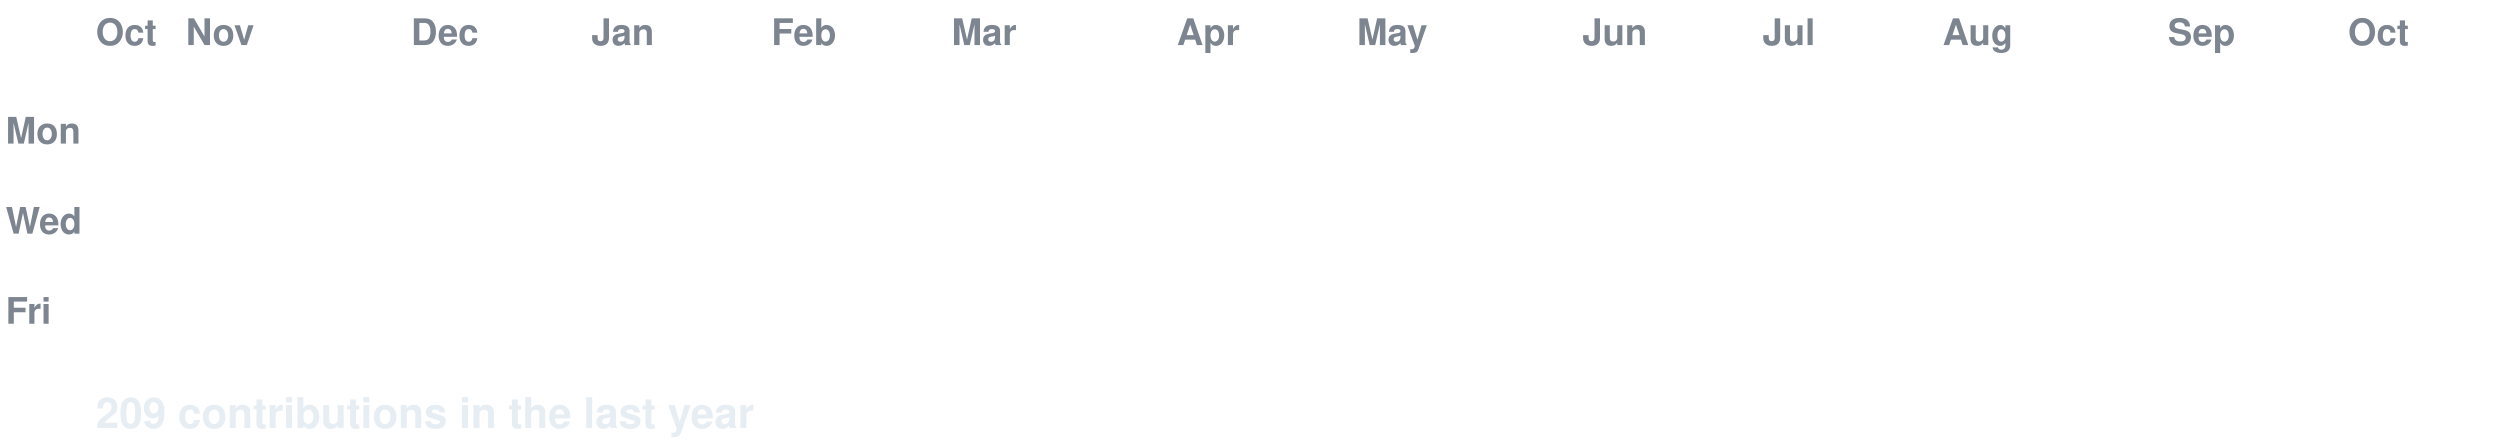
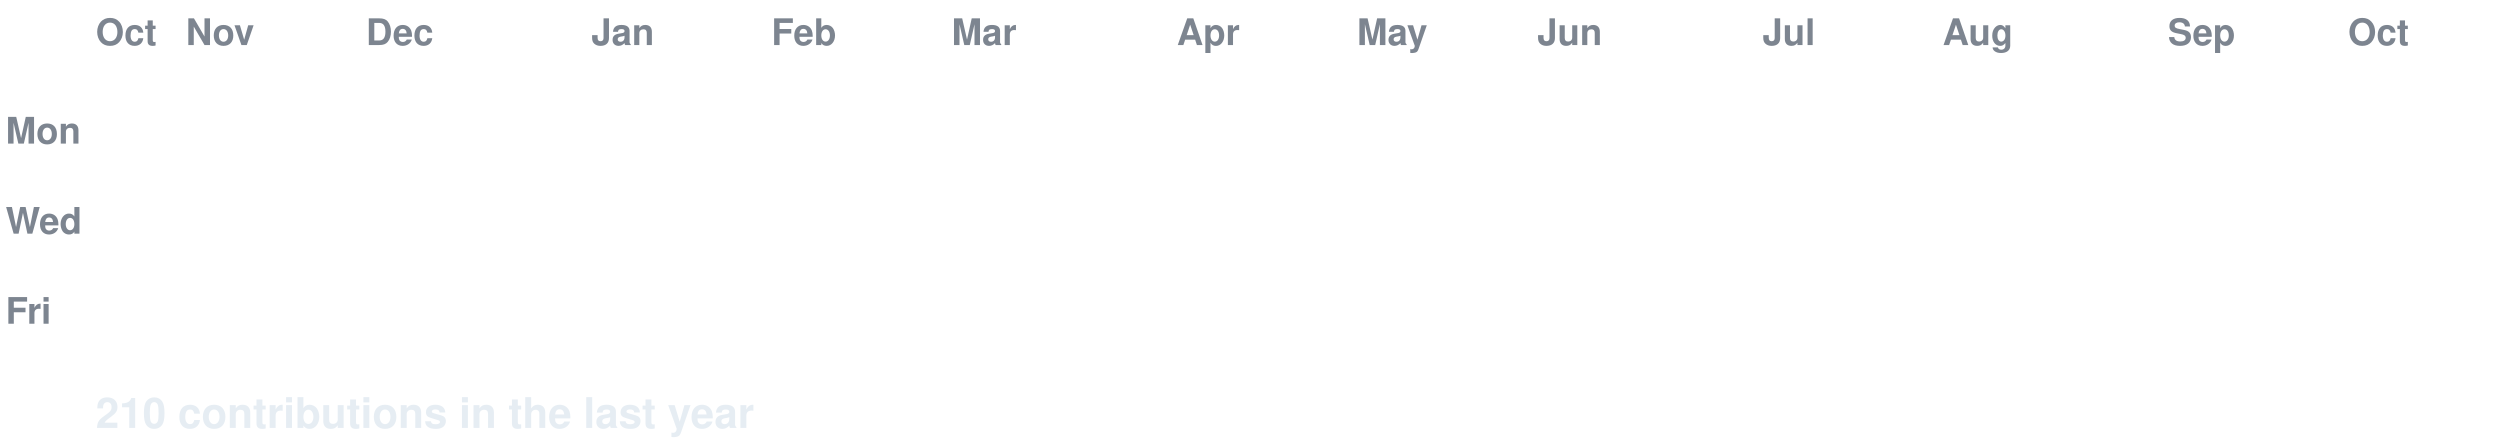
<svg xmlns="http://www.w3.org/2000/svg" width="888" height="158" viewBox="0 0 888 158" font-family="-apple-system,Segoe UI,Helvetica,Arial,sans-serif">
  <style>
  text.lbl { fill:#7d8590; font-size:13px; font-weight:600; }
  text.total { fill:#e6edf3; font-size:15px; font-weight:700; }
  .c { transform-box:fill-box; transform-origin:center; opacity:0; animation:pop 0.55s ease-out both; }
  .g { animation:pop 0.55s ease-out both, flash 0.7s ease-out both; }
  @keyframes pop { 0%{opacity:0;transform:scale(.2)} 60%{opacity:1;transform:scale(1.1)} 100%{opacity:1;transform:scale(1)} }
  @keyframes flash { 0%{filter:brightness(2.4)} 45%{filter:brightness(2.4)} 100%{filter:brightness(1)} }
  @media (prefers-reduced-motion: reduce) { .c { opacity:1 !important; animation:none !important; } }
</style>
  <rect width="888" height="158" fill="none" />
  <text class="lbl" x="34" y="16">Oct</text>
  <text class="lbl" x="66" y="16">Nov</text>
-   <text class="lbl" x="146" y="16">Dec</text>
+   <text class="lbl" x="130" y="16">Dec</text>
  <text class="lbl" x="210" y="16">Jan</text>
  <text class="lbl" x="274" y="16">Feb</text>
  <text class="lbl" x="338" y="16">Mar</text>
  <text class="lbl" x="418" y="16">Apr</text>
  <text class="lbl" x="482" y="16">May</text>
-   <text class="lbl" x="562" y="16">Jun</text>
+   <text class="lbl" x="546" y="16">Jun</text>
  <text class="lbl" x="626" y="16">Jul</text>
  <text class="lbl" x="690" y="16">Aug</text>
  <text class="lbl" x="770" y="16">Sep</text>
  <text class="lbl" x="834" y="16">Oct</text>
  <text class="lbl" x="2" y="51">Mon</text>
  <text class="lbl" x="2" y="83">Wed</text>
  <text class="lbl" x="2" y="115">Fri</text>
  <rect class="c e" x="34" y="24" width="13" height="13" rx="2.5" fill="#161b22" style="animation-delay:0.0s" />
  <rect class="c e" x="34" y="40" width="13" height="13" rx="2.5" fill="#161b22" style="animation-delay:0.036s" />
  <rect class="c e" x="34" y="56" width="13" height="13" rx="2.5" fill="#161b22" style="animation-delay:0.072s" />
  <rect class="c e" x="34" y="72" width="13" height="13" rx="2.5" fill="#161b22" style="animation-delay:0.107s" />
  <rect class="c e" x="34" y="88" width="13" height="13" rx="2.5" fill="#161b22" style="animation-delay:0.143s" />
  <rect class="c e" x="34" y="104" width="13" height="13" rx="2.5" fill="#161b22" style="animation-delay:0.179s" />
  <rect class="c e" x="34" y="120" width="13" height="13" rx="2.5" fill="#161b22" style="animation-delay:0.215s" />
  <rect class="c e" x="50" y="24" width="13" height="13" rx="2.5" fill="#161b22" style="animation-delay:0.065s" />
  <rect class="c e" x="50" y="40" width="13" height="13" rx="2.5" fill="#161b22" style="animation-delay:0.101s" />
  <rect class="c e" x="50" y="56" width="13" height="13" rx="2.5" fill="#161b22" style="animation-delay:0.137s" />
  <rect class="c e" x="50" y="72" width="13" height="13" rx="2.5" fill="#161b22" style="animation-delay:0.173s" />
  <rect class="c e" x="50" y="88" width="13" height="13" rx="2.5" fill="#161b22" style="animation-delay:0.208s" />
  <rect class="c e" x="50" y="104" width="13" height="13" rx="2.5" fill="#161b22" style="animation-delay:0.244s" />
  <rect class="c e" x="50" y="120" width="13" height="13" rx="2.5" fill="#161b22" style="animation-delay:0.28s" />
  <rect class="c e" x="66" y="24" width="13" height="13" rx="2.5" fill="#161b22" style="animation-delay:0.13s" />
  <rect class="c e" x="66" y="40" width="13" height="13" rx="2.5" fill="#161b22" style="animation-delay:0.166s" />
  <rect class="c e" x="66" y="56" width="13" height="13" rx="2.5" fill="#161b22" style="animation-delay:0.202s" />
  <rect class="c e" x="66" y="72" width="13" height="13" rx="2.5" fill="#161b22" style="animation-delay:0.238s" />
  <rect class="c e" x="66" y="88" width="13" height="13" rx="2.5" fill="#161b22" style="animation-delay:0.273s" />
  <rect class="c e" x="66" y="104" width="13" height="13" rx="2.5" fill="#161b22" style="animation-delay:0.309s" />
  <rect class="c e" x="66" y="120" width="13" height="13" rx="2.5" fill="#161b22" style="animation-delay:0.345s" />
  <rect class="c e" x="82" y="24" width="13" height="13" rx="2.5" fill="#161b22" style="animation-delay:0.195s" />
  <rect class="c e" x="82" y="40" width="13" height="13" rx="2.5" fill="#161b22" style="animation-delay:0.231s" />
  <rect class="c e" x="82" y="56" width="13" height="13" rx="2.5" fill="#161b22" style="animation-delay:0.267s" />
  <rect class="c e" x="82" y="72" width="13" height="13" rx="2.5" fill="#161b22" style="animation-delay:0.303s" />
  <rect class="c e" x="82" y="88" width="13" height="13" rx="2.5" fill="#161b22" style="animation-delay:0.339s" />
  <rect class="c e" x="82" y="104" width="13" height="13" rx="2.5" fill="#161b22" style="animation-delay:0.374s" />
  <rect class="c e" x="82" y="120" width="13" height="13" rx="2.5" fill="#161b22" style="animation-delay:0.41s" />
  <rect class="c e" x="98" y="24" width="13" height="13" rx="2.5" fill="#161b22" style="animation-delay:0.26s" />
  <rect class="c e" x="98" y="40" width="13" height="13" rx="2.5" fill="#161b22" style="animation-delay:0.296s" />
  <rect class="c e" x="98" y="56" width="13" height="13" rx="2.5" fill="#161b22" style="animation-delay:0.332s" />
  <rect class="c e" x="98" y="72" width="13" height="13" rx="2.5" fill="#161b22" style="animation-delay:0.368s" />
  <rect class="c e" x="98" y="88" width="13" height="13" rx="2.5" fill="#161b22" style="animation-delay:0.404s" />
  <rect class="c e" x="98" y="104" width="13" height="13" rx="2.5" fill="#161b22" style="animation-delay:0.439s" />
  <rect class="c e" x="98" y="120" width="13" height="13" rx="2.5" fill="#161b22" style="animation-delay:0.475s" />
  <rect class="c e" x="114" y="24" width="13" height="13" rx="2.5" fill="#161b22" style="animation-delay:0.325s" />
  <rect class="c e" x="114" y="40" width="13" height="13" rx="2.5" fill="#161b22" style="animation-delay:0.361s" />
  <rect class="c e" x="114" y="56" width="13" height="13" rx="2.5" fill="#161b22" style="animation-delay:0.397s" />
  <rect class="c e" x="114" y="72" width="13" height="13" rx="2.5" fill="#161b22" style="animation-delay:0.433s" />
  <rect class="c e" x="114" y="88" width="13" height="13" rx="2.5" fill="#161b22" style="animation-delay:0.469s" />
  <rect class="c e" x="114" y="104" width="13" height="13" rx="2.5" fill="#161b22" style="animation-delay:0.505s" />
  <rect class="c e" x="114" y="120" width="13" height="13" rx="2.5" fill="#161b22" style="animation-delay:0.54s" />
  <rect class="c e" x="130" y="24" width="13" height="13" rx="2.5" fill="#161b22" style="animation-delay:0.391s" />
  <rect class="c e" x="130" y="40" width="13" height="13" rx="2.5" fill="#161b22" style="animation-delay:0.426s" />
  <rect class="c e" x="130" y="56" width="13" height="13" rx="2.5" fill="#161b22" style="animation-delay:0.462s" />
  <rect class="c e" x="130" y="72" width="13" height="13" rx="2.5" fill="#161b22" style="animation-delay:0.498s" />
  <rect class="c e" x="130" y="88" width="13" height="13" rx="2.5" fill="#161b22" style="animation-delay:0.534s" />
  <rect class="c e" x="130" y="104" width="13" height="13" rx="2.5" fill="#161b22" style="animation-delay:0.57s" />
  <rect class="c e" x="130" y="120" width="13" height="13" rx="2.5" fill="#161b22" style="animation-delay:0.605s" />
  <rect class="c e" x="146" y="24" width="13" height="13" rx="2.5" fill="#161b22" style="animation-delay:0.456s" />
  <rect class="c e" x="146" y="40" width="13" height="13" rx="2.5" fill="#161b22" style="animation-delay:0.492s" />
  <rect class="c e" x="146" y="56" width="13" height="13" rx="2.5" fill="#161b22" style="animation-delay:0.527s" />
  <rect class="c e" x="146" y="72" width="13" height="13" rx="2.5" fill="#161b22" style="animation-delay:0.563s" />
  <rect class="c e" x="146" y="88" width="13" height="13" rx="2.5" fill="#161b22" style="animation-delay:0.599s" />
  <rect class="c e" x="146" y="104" width="13" height="13" rx="2.5" fill="#161b22" style="animation-delay:0.635s" />
  <rect class="c e" x="146" y="120" width="13" height="13" rx="2.5" fill="#161b22" style="animation-delay:0.671s" />
  <rect class="c e" x="162" y="24" width="13" height="13" rx="2.5" fill="#161b22" style="animation-delay:0.521s" />
  <rect class="c e" x="162" y="40" width="13" height="13" rx="2.5" fill="#161b22" style="animation-delay:0.557s" />
  <rect class="c e" x="162" y="56" width="13" height="13" rx="2.5" fill="#161b22" style="animation-delay:0.592s" />
  <rect class="c e" x="162" y="72" width="13" height="13" rx="2.5" fill="#161b22" style="animation-delay:0.628s" />
  <rect class="c e" x="162" y="88" width="13" height="13" rx="2.5" fill="#161b22" style="animation-delay:0.664s" />
  <rect class="c e" x="162" y="104" width="13" height="13" rx="2.5" fill="#161b22" style="animation-delay:0.7s" />
  <rect class="c e" x="162" y="120" width="13" height="13" rx="2.5" fill="#161b22" style="animation-delay:0.736s" />
  <rect class="c e" x="178" y="24" width="13" height="13" rx="2.5" fill="#161b22" style="animation-delay:0.586s" />
  <rect class="c e" x="178" y="40" width="13" height="13" rx="2.5" fill="#161b22" style="animation-delay:0.622s" />
  <rect class="c e" x="178" y="56" width="13" height="13" rx="2.5" fill="#161b22" style="animation-delay:0.658s" />
  <rect class="c e" x="178" y="72" width="13" height="13" rx="2.5" fill="#161b22" style="animation-delay:0.693s" />
  <rect class="c e" x="178" y="88" width="13" height="13" rx="2.5" fill="#161b22" style="animation-delay:0.729s" />
  <rect class="c e" x="178" y="104" width="13" height="13" rx="2.5" fill="#161b22" style="animation-delay:0.765s" />
  <rect class="c e" x="178" y="120" width="13" height="13" rx="2.5" fill="#161b22" style="animation-delay:0.801s" />
  <rect class="c e" x="194" y="24" width="13" height="13" rx="2.5" fill="#161b22" style="animation-delay:0.651s" />
  <rect class="c e" x="194" y="40" width="13" height="13" rx="2.5" fill="#161b22" style="animation-delay:0.687s" />
  <rect class="c e" x="194" y="56" width="13" height="13" rx="2.5" fill="#161b22" style="animation-delay:0.723s" />
  <rect class="c e" x="194" y="72" width="13" height="13" rx="2.5" fill="#161b22" style="animation-delay:0.758s" />
  <rect class="c e" x="194" y="88" width="13" height="13" rx="2.5" fill="#161b22" style="animation-delay:0.794s" />
  <rect class="c e" x="194" y="104" width="13" height="13" rx="2.5" fill="#161b22" style="animation-delay:0.83s" />
  <rect class="c e" x="194" y="120" width="13" height="13" rx="2.5" fill="#161b22" style="animation-delay:0.866s" />
  <rect class="c e" x="210" y="24" width="13" height="13" rx="2.5" fill="#161b22" style="animation-delay:0.716s" />
  <rect class="c e" x="210" y="40" width="13" height="13" rx="2.5" fill="#161b22" style="animation-delay:0.752s" />
  <rect class="c e" x="210" y="56" width="13" height="13" rx="2.5" fill="#161b22" style="animation-delay:0.788s" />
  <rect class="c e" x="210" y="72" width="13" height="13" rx="2.5" fill="#161b22" style="animation-delay:0.824s" />
  <rect class="c e" x="210" y="88" width="13" height="13" rx="2.5" fill="#161b22" style="animation-delay:0.859s" />
  <rect class="c e" x="210" y="104" width="13" height="13" rx="2.5" fill="#161b22" style="animation-delay:0.895s" />
  <rect class="c e" x="210" y="120" width="13" height="13" rx="2.5" fill="#161b22" style="animation-delay:0.931s" />
  <rect class="c e" x="226" y="24" width="13" height="13" rx="2.5" fill="#161b22" style="animation-delay:0.781s" />
  <rect class="c e" x="226" y="40" width="13" height="13" rx="2.5" fill="#161b22" style="animation-delay:0.817s" />
  <rect class="c e" x="226" y="56" width="13" height="13" rx="2.5" fill="#161b22" style="animation-delay:0.853s" />
  <rect class="c e" x="226" y="72" width="13" height="13" rx="2.5" fill="#161b22" style="animation-delay:0.889s" />
  <rect class="c e" x="226" y="88" width="13" height="13" rx="2.5" fill="#161b22" style="animation-delay:0.924s" />
  <rect class="c e" x="226" y="104" width="13" height="13" rx="2.5" fill="#161b22" style="animation-delay:0.96s" />
  <rect class="c e" x="226" y="120" width="13" height="13" rx="2.5" fill="#161b22" style="animation-delay:0.996s" />
  <rect class="c e" x="242" y="24" width="13" height="13" rx="2.5" fill="#161b22" style="animation-delay:0.846s" />
  <rect class="c e" x="242" y="40" width="13" height="13" rx="2.5" fill="#161b22" style="animation-delay:0.882s" />
  <rect class="c e" x="242" y="56" width="13" height="13" rx="2.5" fill="#161b22" style="animation-delay:0.918s" />
  <rect class="c e" x="242" y="72" width="13" height="13" rx="2.5" fill="#161b22" style="animation-delay:0.954s" />
  <rect class="c e" x="242" y="88" width="13" height="13" rx="2.5" fill="#161b22" style="animation-delay:0.99s" />
  <rect class="c e" x="242" y="104" width="13" height="13" rx="2.5" fill="#161b22" style="animation-delay:1.025s" />
  <rect class="c e" x="242" y="120" width="13" height="13" rx="2.5" fill="#161b22" style="animation-delay:1.061s" />
  <rect class="c e" x="258" y="24" width="13" height="13" rx="2.5" fill="#161b22" style="animation-delay:0.911s" />
  <rect class="c e" x="258" y="40" width="13" height="13" rx="2.5" fill="#161b22" style="animation-delay:0.947s" />
  <rect class="c e" x="258" y="56" width="13" height="13" rx="2.5" fill="#161b22" style="animation-delay:0.983s" />
  <rect class="c e" x="258" y="72" width="13" height="13" rx="2.5" fill="#161b22" style="animation-delay:1.019s" />
  <rect class="c e" x="258" y="88" width="13" height="13" rx="2.5" fill="#161b22" style="animation-delay:1.055s" />
  <rect class="c e" x="258" y="104" width="13" height="13" rx="2.5" fill="#161b22" style="animation-delay:1.09s" />
  <rect class="c e" x="258" y="120" width="13" height="13" rx="2.5" fill="#161b22" style="animation-delay:1.126s" />
  <rect class="c e" x="274" y="24" width="13" height="13" rx="2.5" fill="#161b22" style="animation-delay:0.976s" />
  <rect class="c e" x="274" y="40" width="13" height="13" rx="2.5" fill="#161b22" style="animation-delay:1.012s" />
  <rect class="c e" x="274" y="56" width="13" height="13" rx="2.5" fill="#161b22" style="animation-delay:1.048s" />
  <rect class="c e" x="274" y="72" width="13" height="13" rx="2.5" fill="#161b22" style="animation-delay:1.084s" />
  <rect class="c e" x="274" y="88" width="13" height="13" rx="2.5" fill="#161b22" style="animation-delay:1.12s" />
  <rect class="c e" x="274" y="104" width="13" height="13" rx="2.5" fill="#161b22" style="animation-delay:1.156s" />
  <rect class="c e" x="274" y="120" width="13" height="13" rx="2.5" fill="#161b22" style="animation-delay:1.191s" />
  <rect class="c e" x="290" y="24" width="13" height="13" rx="2.5" fill="#161b22" style="animation-delay:1.042s" />
  <rect class="c e" x="290" y="40" width="13" height="13" rx="2.5" fill="#161b22" style="animation-delay:1.077s" />
  <rect class="c e" x="290" y="56" width="13" height="13" rx="2.5" fill="#161b22" style="animation-delay:1.113s" />
  <rect class="c e" x="290" y="72" width="13" height="13" rx="2.5" fill="#161b22" style="animation-delay:1.149s" />
  <rect class="c e" x="290" y="88" width="13" height="13" rx="2.5" fill="#161b22" style="animation-delay:1.185s" />
  <rect class="c e" x="290" y="104" width="13" height="13" rx="2.5" fill="#161b22" style="animation-delay:1.221s" />
  <rect class="c e" x="290" y="120" width="13" height="13" rx="2.5" fill="#161b22" style="animation-delay:1.256s" />
  <rect class="c e" x="306" y="24" width="13" height="13" rx="2.5" fill="#161b22" style="animation-delay:1.107s" />
  <rect class="c e" x="306" y="40" width="13" height="13" rx="2.5" fill="#161b22" style="animation-delay:1.142s" />
  <rect class="c e" x="306" y="56" width="13" height="13" rx="2.5" fill="#161b22" style="animation-delay:1.178s" />
  <rect class="c e" x="306" y="72" width="13" height="13" rx="2.5" fill="#161b22" style="animation-delay:1.214s" />
  <rect class="c e" x="306" y="88" width="13" height="13" rx="2.5" fill="#161b22" style="animation-delay:1.25s" />
  <rect class="c e" x="306" y="104" width="13" height="13" rx="2.5" fill="#161b22" style="animation-delay:1.286s" />
  <rect class="c e" x="306" y="120" width="13" height="13" rx="2.5" fill="#161b22" style="animation-delay:1.322s" />
  <rect class="c e" x="322" y="24" width="13" height="13" rx="2.5" fill="#161b22" style="animation-delay:1.172s" />
  <rect class="c e" x="322" y="40" width="13" height="13" rx="2.5" fill="#161b22" style="animation-delay:1.208s" />
  <rect class="c e" x="322" y="56" width="13" height="13" rx="2.5" fill="#161b22" style="animation-delay:1.243s" />
  <rect class="c e" x="322" y="72" width="13" height="13" rx="2.5" fill="#161b22" style="animation-delay:1.279s" />
  <rect class="c e" x="322" y="88" width="13" height="13" rx="2.5" fill="#161b22" style="animation-delay:1.315s" />
  <rect class="c e" x="322" y="104" width="13" height="13" rx="2.5" fill="#161b22" style="animation-delay:1.351s" />
  <rect class="c e" x="322" y="120" width="13" height="13" rx="2.5" fill="#161b22" style="animation-delay:1.387s" />
  <rect class="c e" x="338" y="24" width="13" height="13" rx="2.5" fill="#161b22" style="animation-delay:1.237s" />
  <rect class="c e" x="338" y="40" width="13" height="13" rx="2.5" fill="#161b22" style="animation-delay:1.273s" />
  <rect class="c e" x="338" y="56" width="13" height="13" rx="2.5" fill="#161b22" style="animation-delay:1.308s" />
  <rect class="c e" x="338" y="72" width="13" height="13" rx="2.5" fill="#161b22" style="animation-delay:1.344s" />
  <rect class="c e" x="338" y="88" width="13" height="13" rx="2.5" fill="#161b22" style="animation-delay:1.38s" />
  <rect class="c e" x="338" y="104" width="13" height="13" rx="2.5" fill="#161b22" style="animation-delay:1.416s" />
  <rect class="c e" x="338" y="120" width="13" height="13" rx="2.5" fill="#161b22" style="animation-delay:1.452s" />
  <rect class="c e" x="354" y="24" width="13" height="13" rx="2.5" fill="#161b22" style="animation-delay:1.302s" />
  <rect class="c e" x="354" y="40" width="13" height="13" rx="2.5" fill="#161b22" style="animation-delay:1.338s" />
  <rect class="c e" x="354" y="56" width="13" height="13" rx="2.5" fill="#161b22" style="animation-delay:1.374s" />
  <rect class="c e" x="354" y="72" width="13" height="13" rx="2.5" fill="#161b22" style="animation-delay:1.409s" />
  <rect class="c e" x="354" y="88" width="13" height="13" rx="2.5" fill="#161b22" style="animation-delay:1.445s" />
  <rect class="c e" x="354" y="104" width="13" height="13" rx="2.5" fill="#161b22" style="animation-delay:1.481s" />
  <rect class="c e" x="354" y="120" width="13" height="13" rx="2.5" fill="#161b22" style="animation-delay:1.517s" />
  <rect class="c e" x="370" y="24" width="13" height="13" rx="2.5" fill="#161b22" style="animation-delay:1.367s" />
  <rect class="c e" x="370" y="40" width="13" height="13" rx="2.5" fill="#161b22" style="animation-delay:1.403s" />
  <rect class="c e" x="370" y="56" width="13" height="13" rx="2.5" fill="#161b22" style="animation-delay:1.439s" />
  <rect class="c e" x="370" y="72" width="13" height="13" rx="2.5" fill="#161b22" style="animation-delay:1.475s" />
  <rect class="c e" x="370" y="88" width="13" height="13" rx="2.5" fill="#161b22" style="animation-delay:1.51s" />
  <rect class="c e" x="370" y="104" width="13" height="13" rx="2.5" fill="#161b22" style="animation-delay:1.546s" />
  <rect class="c e" x="370" y="120" width="13" height="13" rx="2.5" fill="#161b22" style="animation-delay:1.582s" />
  <rect class="c e" x="386" y="24" width="13" height="13" rx="2.5" fill="#161b22" style="animation-delay:1.432s" />
  <rect class="c e" x="386" y="40" width="13" height="13" rx="2.5" fill="#161b22" style="animation-delay:1.468s" />
  <rect class="c e" x="386" y="56" width="13" height="13" rx="2.5" fill="#161b22" style="animation-delay:1.504s" />
  <rect class="c e" x="386" y="72" width="13" height="13" rx="2.5" fill="#161b22" style="animation-delay:1.54s" />
  <rect class="c e" x="386" y="88" width="13" height="13" rx="2.5" fill="#161b22" style="animation-delay:1.575s" />
  <rect class="c e" x="386" y="104" width="13" height="13" rx="2.5" fill="#161b22" style="animation-delay:1.611s" />
  <rect class="c e" x="386" y="120" width="13" height="13" rx="2.5" fill="#161b22" style="animation-delay:1.647s" />
  <rect class="c e" x="402" y="24" width="13" height="13" rx="2.5" fill="#161b22" style="animation-delay:1.497s" />
  <rect class="c e" x="402" y="40" width="13" height="13" rx="2.5" fill="#161b22" style="animation-delay:1.533s" />
  <rect class="c e" x="402" y="56" width="13" height="13" rx="2.5" fill="#161b22" style="animation-delay:1.569s" />
  <rect class="c e" x="402" y="72" width="13" height="13" rx="2.5" fill="#161b22" style="animation-delay:1.605s" />
  <rect class="c e" x="402" y="88" width="13" height="13" rx="2.5" fill="#161b22" style="animation-delay:1.641s" />
  <rect class="c e" x="402" y="104" width="13" height="13" rx="2.5" fill="#161b22" style="animation-delay:1.676s" />
  <rect class="c e" x="402" y="120" width="13" height="13" rx="2.5" fill="#161b22" style="animation-delay:1.712s" />
  <rect class="c e" x="418" y="24" width="13" height="13" rx="2.5" fill="#161b22" style="animation-delay:1.562s" />
  <rect class="c e" x="418" y="40" width="13" height="13" rx="2.5" fill="#161b22" style="animation-delay:1.598s" />
  <rect class="c e" x="418" y="56" width="13" height="13" rx="2.5" fill="#161b22" style="animation-delay:1.634s" />
  <rect class="c e" x="418" y="72" width="13" height="13" rx="2.5" fill="#161b22" style="animation-delay:1.67s" />
  <rect class="c e" x="418" y="88" width="13" height="13" rx="2.5" fill="#161b22" style="animation-delay:1.706s" />
  <rect class="c e" x="418" y="104" width="13" height="13" rx="2.5" fill="#161b22" style="animation-delay:1.741s" />
  <rect class="c e" x="418" y="120" width="13" height="13" rx="2.5" fill="#161b22" style="animation-delay:1.777s" />
  <rect class="c e" x="434" y="24" width="13" height="13" rx="2.5" fill="#161b22" style="animation-delay:1.627s" />
  <rect class="c e" x="434" y="40" width="13" height="13" rx="2.5" fill="#161b22" style="animation-delay:1.663s" />
  <rect class="c e" x="434" y="56" width="13" height="13" rx="2.5" fill="#161b22" style="animation-delay:1.699s" />
  <rect class="c e" x="434" y="72" width="13" height="13" rx="2.5" fill="#161b22" style="animation-delay:1.735s" />
  <rect class="c e" x="434" y="88" width="13" height="13" rx="2.5" fill="#161b22" style="animation-delay:1.771s" />
  <rect class="c e" x="434" y="104" width="13" height="13" rx="2.5" fill="#161b22" style="animation-delay:1.807s" />
  <rect class="c e" x="434" y="120" width="13" height="13" rx="2.5" fill="#161b22" style="animation-delay:1.842s" />
  <rect class="c e" x="450" y="24" width="13" height="13" rx="2.5" fill="#161b22" style="animation-delay:1.693s" />
  <rect class="c e" x="450" y="40" width="13" height="13" rx="2.5" fill="#161b22" style="animation-delay:1.728s" />
  <rect class="c e" x="450" y="56" width="13" height="13" rx="2.5" fill="#161b22" style="animation-delay:1.764s" />
  <rect class="c e" x="450" y="72" width="13" height="13" rx="2.5" fill="#161b22" style="animation-delay:1.8s" />
  <rect class="c e" x="450" y="88" width="13" height="13" rx="2.5" fill="#161b22" style="animation-delay:1.836s" />
  <rect class="c e" x="450" y="104" width="13" height="13" rx="2.5" fill="#161b22" style="animation-delay:1.872s" />
  <rect class="c e" x="450" y="120" width="13" height="13" rx="2.5" fill="#161b22" style="animation-delay:1.907s" />
  <rect class="c e" x="466" y="24" width="13" height="13" rx="2.5" fill="#161b22" style="animation-delay:1.758s" />
  <rect class="c e" x="466" y="40" width="13" height="13" rx="2.5" fill="#161b22" style="animation-delay:1.793s" />
  <rect class="c e" x="466" y="56" width="13" height="13" rx="2.5" fill="#161b22" style="animation-delay:1.829s" />
  <rect class="c e" x="466" y="72" width="13" height="13" rx="2.5" fill="#161b22" style="animation-delay:1.865s" />
  <rect class="c e" x="466" y="88" width="13" height="13" rx="2.5" fill="#161b22" style="animation-delay:1.901s" />
  <rect class="c e" x="466" y="104" width="13" height="13" rx="2.5" fill="#161b22" style="animation-delay:1.937s" />
  <rect class="c e" x="466" y="120" width="13" height="13" rx="2.5" fill="#161b22" style="animation-delay:1.973s" />
  <rect class="c e" x="482" y="24" width="13" height="13" rx="2.5" fill="#161b22" style="animation-delay:1.823s" />
  <rect class="c e" x="482" y="40" width="13" height="13" rx="2.5" fill="#161b22" style="animation-delay:1.859s" />
  <rect class="c e" x="482" y="56" width="13" height="13" rx="2.5" fill="#161b22" style="animation-delay:1.894s" />
  <rect class="c e" x="482" y="72" width="13" height="13" rx="2.5" fill="#161b22" style="animation-delay:1.93s" />
  <rect class="c e" x="482" y="88" width="13" height="13" rx="2.5" fill="#161b22" style="animation-delay:1.966s" />
  <rect class="c e" x="482" y="104" width="13" height="13" rx="2.5" fill="#161b22" style="animation-delay:2.002s" />
  <rect class="c e" x="482" y="120" width="13" height="13" rx="2.5" fill="#161b22" style="animation-delay:2.038s" />
  <rect class="c e" x="498" y="24" width="13" height="13" rx="2.5" fill="#161b22" style="animation-delay:1.888s" />
  <rect class="c e" x="498" y="40" width="13" height="13" rx="2.5" fill="#161b22" style="animation-delay:1.924s" />
  <rect class="c e" x="498" y="56" width="13" height="13" rx="2.5" fill="#161b22" style="animation-delay:1.959s" />
  <rect class="c e" x="498" y="72" width="13" height="13" rx="2.5" fill="#161b22" style="animation-delay:1.995s" />
  <rect class="c e" x="498" y="88" width="13" height="13" rx="2.5" fill="#161b22" style="animation-delay:2.031s" />
  <rect class="c e" x="498" y="104" width="13" height="13" rx="2.5" fill="#161b22" style="animation-delay:2.067s" />
  <rect class="c e" x="498" y="120" width="13" height="13" rx="2.5" fill="#161b22" style="animation-delay:2.103s" />
  <rect class="c e" x="514" y="24" width="13" height="13" rx="2.5" fill="#161b22" style="animation-delay:1.953s" />
  <rect class="c e" x="514" y="40" width="13" height="13" rx="2.5" fill="#161b22" style="animation-delay:1.989s" />
  <rect class="c e" x="514" y="56" width="13" height="13" rx="2.5" fill="#161b22" style="animation-delay:2.025s" />
  <rect class="c e" x="514" y="72" width="13" height="13" rx="2.5" fill="#161b22" style="animation-delay:2.06s" />
  <rect class="c e" x="514" y="88" width="13" height="13" rx="2.5" fill="#161b22" style="animation-delay:2.096s" />
  <rect class="c e" x="514" y="104" width="13" height="13" rx="2.5" fill="#161b22" style="animation-delay:2.132s" />
  <rect class="c e" x="514" y="120" width="13" height="13" rx="2.5" fill="#161b22" style="animation-delay:2.168s" />
  <rect class="c e" x="530" y="24" width="13" height="13" rx="2.5" fill="#161b22" style="animation-delay:2.018s" />
  <rect class="c e" x="530" y="40" width="13" height="13" rx="2.5" fill="#161b22" style="animation-delay:2.054s" />
  <rect class="c e" x="530" y="56" width="13" height="13" rx="2.5" fill="#161b22" style="animation-delay:2.09s" />
  <rect class="c e" x="530" y="72" width="13" height="13" rx="2.5" fill="#161b22" style="animation-delay:2.125s" />
  <rect class="c e" x="530" y="88" width="13" height="13" rx="2.5" fill="#161b22" style="animation-delay:2.161s" />
  <rect class="c e" x="530" y="104" width="13" height="13" rx="2.5" fill="#161b22" style="animation-delay:2.197s" />
  <rect class="c e" x="530" y="120" width="13" height="13" rx="2.5" fill="#161b22" style="animation-delay:2.233s" />
  <rect class="c e" x="546" y="24" width="13" height="13" rx="2.5" fill="#161b22" style="animation-delay:2.083s" />
  <rect class="c e" x="546" y="40" width="13" height="13" rx="2.5" fill="#161b22" style="animation-delay:2.119s" />
  <rect class="c e" x="546" y="56" width="13" height="13" rx="2.5" fill="#161b22" style="animation-delay:2.155s" />
  <rect class="c e" x="546" y="72" width="13" height="13" rx="2.5" fill="#161b22" style="animation-delay:2.191s" />
  <rect class="c e" x="546" y="88" width="13" height="13" rx="2.5" fill="#161b22" style="animation-delay:2.226s" />
  <rect class="c e" x="546" y="104" width="13" height="13" rx="2.5" fill="#161b22" style="animation-delay:2.262s" />
  <rect class="c e" x="546" y="120" width="13" height="13" rx="2.5" fill="#161b22" style="animation-delay:2.298s" />
  <rect class="c e" x="562" y="24" width="13" height="13" rx="2.5" fill="#161b22" style="animation-delay:2.148s" />
  <rect class="c e" x="562" y="40" width="13" height="13" rx="2.5" fill="#161b22" style="animation-delay:2.184s" />
  <rect class="c e" x="562" y="56" width="13" height="13" rx="2.5" fill="#161b22" style="animation-delay:2.22s" />
  <rect class="c e" x="562" y="72" width="13" height="13" rx="2.5" fill="#161b22" style="animation-delay:2.256s" />
  <rect class="c e" x="562" y="88" width="13" height="13" rx="2.5" fill="#161b22" style="animation-delay:2.292s" />
  <rect class="c e" x="562" y="104" width="13" height="13" rx="2.5" fill="#161b22" style="animation-delay:2.327s" />
  <rect class="c e" x="562" y="120" width="13" height="13" rx="2.5" fill="#161b22" style="animation-delay:2.363s" />
  <rect class="c e" x="578" y="24" width="13" height="13" rx="2.5" fill="#161b22" style="animation-delay:2.213s" />
  <rect class="c e" x="578" y="40" width="13" height="13" rx="2.5" fill="#161b22" style="animation-delay:2.249s" />
  <rect class="c e" x="578" y="56" width="13" height="13" rx="2.5" fill="#161b22" style="animation-delay:2.285s" />
  <rect class="c e" x="578" y="72" width="13" height="13" rx="2.5" fill="#161b22" style="animation-delay:2.321s" />
  <rect class="c e" x="578" y="88" width="13" height="13" rx="2.5" fill="#161b22" style="animation-delay:2.357s" />
  <rect class="c e" x="578" y="104" width="13" height="13" rx="2.5" fill="#161b22" style="animation-delay:2.392s" />
  <rect class="c e" x="578" y="120" width="13" height="13" rx="2.5" fill="#161b22" style="animation-delay:2.428s" />
  <rect class="c e" x="594" y="24" width="13" height="13" rx="2.5" fill="#161b22" style="animation-delay:2.278s" />
  <rect class="c e" x="594" y="40" width="13" height="13" rx="2.5" fill="#161b22" style="animation-delay:2.314s" />
  <rect class="c e" x="594" y="56" width="13" height="13" rx="2.5" fill="#161b22" style="animation-delay:2.35s" />
  <rect class="c e" x="594" y="72" width="13" height="13" rx="2.5" fill="#161b22" style="animation-delay:2.386s" />
  <rect class="c e" x="594" y="88" width="13" height="13" rx="2.5" fill="#161b22" style="animation-delay:2.422s" />
  <rect class="c e" x="594" y="104" width="13" height="13" rx="2.5" fill="#161b22" style="animation-delay:2.458s" />
  <rect class="c e" x="594" y="120" width="13" height="13" rx="2.5" fill="#161b22" style="animation-delay:2.493s" />
  <rect class="c e" x="610" y="24" width="13" height="13" rx="2.5" fill="#161b22" style="animation-delay:2.344s" />
  <rect class="c e" x="610" y="40" width="13" height="13" rx="2.5" fill="#161b22" style="animation-delay:2.379s" />
  <rect class="c e" x="610" y="56" width="13" height="13" rx="2.5" fill="#161b22" style="animation-delay:2.415s" />
  <rect class="c e" x="610" y="72" width="13" height="13" rx="2.5" fill="#161b22" style="animation-delay:2.451s" />
  <rect class="c e" x="610" y="88" width="13" height="13" rx="2.5" fill="#161b22" style="animation-delay:2.487s" />
  <rect class="c e" x="610" y="104" width="13" height="13" rx="2.5" fill="#161b22" style="animation-delay:2.523s" />
  <rect class="c e" x="610" y="120" width="13" height="13" rx="2.5" fill="#161b22" style="animation-delay:2.558s" />
  <rect class="c e" x="626" y="24" width="13" height="13" rx="2.5" fill="#161b22" style="animation-delay:2.409s" />
  <rect class="c e" x="626" y="40" width="13" height="13" rx="2.5" fill="#161b22" style="animation-delay:2.444s" />
  <rect class="c e" x="626" y="56" width="13" height="13" rx="2.5" fill="#161b22" style="animation-delay:2.48s" />
  <rect class="c e" x="626" y="72" width="13" height="13" rx="2.5" fill="#161b22" style="animation-delay:2.516s" />
  <rect class="c e" x="626" y="88" width="13" height="13" rx="2.5" fill="#161b22" style="animation-delay:2.552s" />
  <rect class="c e" x="626" y="104" width="13" height="13" rx="2.5" fill="#161b22" style="animation-delay:2.588s" />
  <rect class="c e" x="626" y="120" width="13" height="13" rx="2.5" fill="#161b22" style="animation-delay:2.624s" />
  <rect class="c e" x="642" y="24" width="13" height="13" rx="2.5" fill="#161b22" style="animation-delay:2.474s" />
  <rect class="c e" x="642" y="40" width="13" height="13" rx="2.5" fill="#161b22" style="animation-delay:2.51s" />
  <rect class="c e" x="642" y="56" width="13" height="13" rx="2.5" fill="#161b22" style="animation-delay:2.545s" />
  <rect class="c e" x="642" y="72" width="13" height="13" rx="2.5" fill="#161b22" style="animation-delay:2.581s" />
-   <rect class="c e" x="642" y="88" width="13" height="13" rx="2.5" fill="#161b22" style="animation-delay:2.617s" />
-   <rect class="c g" x="642" y="104" width="13" height="13" rx="2.5" fill="#0e4429" style="animation-delay:2.653s" />
+   <rect class="c g" x="642" y="88" width="13" height="13" rx="2.5" fill="#0e4429" style="animation-delay:2.617s" />
+   <rect class="c e" x="642" y="104" width="13" height="13" rx="2.5" fill="#161b22" style="animation-delay:2.653s" />
  <rect class="c e" x="642" y="120" width="13" height="13" rx="2.5" fill="#161b22" style="animation-delay:2.689s" />
  <rect class="c e" x="658" y="24" width="13" height="13" rx="2.5" fill="#161b22" style="animation-delay:2.539s" />
  <rect class="c e" x="658" y="40" width="13" height="13" rx="2.5" fill="#161b22" style="animation-delay:2.575s" />
  <rect class="c e" x="658" y="56" width="13" height="13" rx="2.5" fill="#161b22" style="animation-delay:2.61s" />
  <rect class="c e" x="658" y="72" width="13" height="13" rx="2.5" fill="#161b22" style="animation-delay:2.646s" />
-   <rect class="c e" x="658" y="88" width="13" height="13" rx="2.5" fill="#161b22" style="animation-delay:2.682s" />
-   <rect class="c g" x="658" y="104" width="13" height="13" rx="2.5" fill="#006d32" style="animation-delay:2.718s" />
+   <rect class="c g" x="658" y="88" width="13" height="13" rx="2.5" fill="#006d32" style="animation-delay:2.682s" />
+   <rect class="c e" x="658" y="104" width="13" height="13" rx="2.5" fill="#161b22" style="animation-delay:2.718s" />
  <rect class="c e" x="658" y="120" width="13" height="13" rx="2.5" fill="#161b22" style="animation-delay:2.754s" />
  <rect class="c e" x="674" y="24" width="13" height="13" rx="2.5" fill="#161b22" style="animation-delay:2.604s" />
  <rect class="c e" x="674" y="40" width="13" height="13" rx="2.5" fill="#161b22" style="animation-delay:2.64s" />
  <rect class="c e" x="674" y="56" width="13" height="13" rx="2.5" fill="#161b22" style="animation-delay:2.676s" />
  <rect class="c e" x="674" y="72" width="13" height="13" rx="2.5" fill="#161b22" style="animation-delay:2.711s" />
  <rect class="c e" x="674" y="88" width="13" height="13" rx="2.5" fill="#161b22" style="animation-delay:2.747s" />
  <rect class="c e" x="674" y="104" width="13" height="13" rx="2.5" fill="#161b22" style="animation-delay:2.783s" />
  <rect class="c e" x="674" y="120" width="13" height="13" rx="2.5" fill="#161b22" style="animation-delay:2.819s" />
  <rect class="c e" x="690" y="24" width="13" height="13" rx="2.5" fill="#161b22" style="animation-delay:2.669s" />
  <rect class="c e" x="690" y="40" width="13" height="13" rx="2.5" fill="#161b22" style="animation-delay:2.705s" />
  <rect class="c e" x="690" y="56" width="13" height="13" rx="2.5" fill="#161b22" style="animation-delay:2.741s" />
  <rect class="c e" x="690" y="72" width="13" height="13" rx="2.5" fill="#161b22" style="animation-delay:2.776s" />
  <rect class="c e" x="690" y="88" width="13" height="13" rx="2.5" fill="#161b22" style="animation-delay:2.812s" />
  <rect class="c e" x="690" y="104" width="13" height="13" rx="2.5" fill="#161b22" style="animation-delay:2.848s" />
  <rect class="c e" x="690" y="120" width="13" height="13" rx="2.5" fill="#161b22" style="animation-delay:2.884s" />
-   <rect class="c e" x="706" y="24" width="13" height="13" rx="2.5" fill="#161b22" style="animation-delay:2.734s" />
+   <rect class="c g" x="706" y="24" width="13" height="13" rx="2.5" fill="#26a641" style="animation-delay:2.734s" />
  <rect class="c g" x="706" y="40" width="13" height="13" rx="2.5" fill="#26a641" style="animation-delay:2.77s" />
-   <rect class="c g" x="706" y="56" width="13" height="13" rx="2.5" fill="#26a641" style="animation-delay:2.806s" />
-   <rect class="c g" x="706" y="72" width="13" height="13" rx="2.5" fill="#0e4429" style="animation-delay:2.842s" />
+   <rect class="c g" x="706" y="56" width="13" height="13" rx="2.5" fill="#0e4429" style="animation-delay:2.806s" />
+   <rect class="c g" x="706" y="72" width="13" height="13" rx="2.5" fill="#006d32" style="animation-delay:2.842s" />
  <rect class="c g" x="706" y="88" width="13" height="13" rx="2.5" fill="#006d32" style="animation-delay:2.877s" />
-   <rect class="c g" x="706" y="104" width="13" height="13" rx="2.5" fill="#006d32" style="animation-delay:2.913s" />
+   <rect class="c g" x="706" y="104" width="13" height="13" rx="2.5" fill="#0e4429" style="animation-delay:2.913s" />
  <rect class="c g" x="706" y="120" width="13" height="13" rx="2.5" fill="#0e4429" style="animation-delay:2.949s" />
  <rect class="c g" x="722" y="24" width="13" height="13" rx="2.5" fill="#0e4429" style="animation-delay:2.799s" />
  <rect class="c g" x="722" y="40" width="13" height="13" rx="2.5" fill="#0e4429" style="animation-delay:2.835s" />
  <rect class="c g" x="722" y="56" width="13" height="13" rx="2.5" fill="#0e4429" style="animation-delay:2.871s" />
  <rect class="c g" x="722" y="72" width="13" height="13" rx="2.5" fill="#0e4429" style="animation-delay:2.907s" />
  <rect class="c g" x="722" y="88" width="13" height="13" rx="2.5" fill="#0e4429" style="animation-delay:2.942s" />
  <rect class="c g" x="722" y="104" width="13" height="13" rx="2.5" fill="#0e4429" style="animation-delay:2.978s" />
  <rect class="c g" x="722" y="120" width="13" height="13" rx="2.5" fill="#0e4429" style="animation-delay:3.014s" />
  <rect class="c g" x="738" y="24" width="13" height="13" rx="2.5" fill="#0e4429" style="animation-delay:2.864s" />
  <rect class="c g" x="738" y="40" width="13" height="13" rx="2.5" fill="#0e4429" style="animation-delay:2.9s" />
  <rect class="c g" x="738" y="56" width="13" height="13" rx="2.5" fill="#0e4429" style="animation-delay:2.936s" />
  <rect class="c g" x="738" y="72" width="13" height="13" rx="2.5" fill="#0e4429" style="animation-delay:2.972s" />
  <rect class="c g" x="738" y="88" width="13" height="13" rx="2.5" fill="#0e4429" style="animation-delay:3.008s" />
  <rect class="c g" x="738" y="104" width="13" height="13" rx="2.5" fill="#0e4429" style="animation-delay:3.043s" />
  <rect class="c g" x="738" y="120" width="13" height="13" rx="2.5" fill="#0e4429" style="animation-delay:3.079s" />
  <rect class="c g" x="754" y="24" width="13" height="13" rx="2.5" fill="#0e4429" style="animation-delay:2.929s" />
  <rect class="c g" x="754" y="40" width="13" height="13" rx="2.5" fill="#0e4429" style="animation-delay:2.965s" />
  <rect class="c g" x="754" y="56" width="13" height="13" rx="2.5" fill="#0e4429" style="animation-delay:3.001s" />
  <rect class="c g" x="754" y="72" width="13" height="13" rx="2.5" fill="#0e4429" style="animation-delay:3.037s" />
  <rect class="c g" x="754" y="88" width="13" height="13" rx="2.5" fill="#0e4429" style="animation-delay:3.073s" />
  <rect class="c g" x="754" y="104" width="13" height="13" rx="2.5" fill="#0e4429" style="animation-delay:3.108s" />
  <rect class="c g" x="754" y="120" width="13" height="13" rx="2.5" fill="#0e4429" style="animation-delay:3.144s" />
  <rect class="c g" x="770" y="24" width="13" height="13" rx="2.5" fill="#0e4429" style="animation-delay:2.995s" />
  <rect class="c g" x="770" y="40" width="13" height="13" rx="2.5" fill="#0e4429" style="animation-delay:3.03s" />
  <rect class="c g" x="770" y="56" width="13" height="13" rx="2.5" fill="#0e4429" style="animation-delay:3.066s" />
  <rect class="c g" x="770" y="72" width="13" height="13" rx="2.5" fill="#0e4429" style="animation-delay:3.102s" />
  <rect class="c g" x="770" y="88" width="13" height="13" rx="2.5" fill="#0e4429" style="animation-delay:3.138s" />
  <rect class="c g" x="770" y="104" width="13" height="13" rx="2.5" fill="#0e4429" style="animation-delay:3.174s" />
-   <rect class="c g" x="770" y="120" width="13" height="13" rx="2.5" fill="#0e4429" style="animation-delay:3.209s" />
+   <rect class="c g" x="770" y="120" width="13" height="13" rx="2.5" fill="#006d32" style="animation-delay:3.209s" />
  <rect class="c g" x="786" y="24" width="13" height="13" rx="2.5" fill="#006d32" style="animation-delay:3.06s" />
-   <rect class="c g" x="786" y="40" width="13" height="13" rx="2.5" fill="#006d32" style="animation-delay:3.095s" />
-   <rect class="c g" x="786" y="56" width="13" height="13" rx="2.5" fill="#0e4429" style="animation-delay:3.131s" />
-   <rect class="c g" x="786" y="72" width="13" height="13" rx="2.5" fill="#006d32" style="animation-delay:3.167s" />
+   <rect class="c g" x="786" y="40" width="13" height="13" rx="2.5" fill="#0e4429" style="animation-delay:3.095s" />
+   <rect class="c g" x="786" y="56" width="13" height="13" rx="2.5" fill="#006d32" style="animation-delay:3.131s" />
+   <rect class="c g" x="786" y="72" width="13" height="13" rx="2.5" fill="#0e4429" style="animation-delay:3.167s" />
  <rect class="c g" x="786" y="88" width="13" height="13" rx="2.5" fill="#0e4429" style="animation-delay:3.203s" />
  <rect class="c g" x="786" y="104" width="13" height="13" rx="2.5" fill="#0e4429" style="animation-delay:3.239s" />
  <rect class="c g" x="786" y="120" width="13" height="13" rx="2.5" fill="#0e4429" style="animation-delay:3.275s" />
  <rect class="c g" x="802" y="24" width="13" height="13" rx="2.5" fill="#0e4429" style="animation-delay:3.125s" />
  <rect class="c g" x="802" y="40" width="13" height="13" rx="2.5" fill="#0e4429" style="animation-delay:3.161s" />
  <rect class="c g" x="802" y="56" width="13" height="13" rx="2.5" fill="#0e4429" style="animation-delay:3.196s" />
  <rect class="c g" x="802" y="72" width="13" height="13" rx="2.5" fill="#0e4429" style="animation-delay:3.232s" />
  <rect class="c g" x="802" y="88" width="13" height="13" rx="2.5" fill="#0e4429" style="animation-delay:3.268s" />
  <rect class="c g" x="802" y="104" width="13" height="13" rx="2.5" fill="#0e4429" style="animation-delay:3.304s" />
  <rect class="c g" x="802" y="120" width="13" height="13" rx="2.5" fill="#0e4429" style="animation-delay:3.34s" />
-   <rect class="c g" x="818" y="24" width="13" height="13" rx="2.5" fill="#0e4429" style="animation-delay:3.19s" />
-   <rect class="c g" x="818" y="40" width="13" height="13" rx="2.5" fill="#006d32" style="animation-delay:3.226s" />
+   <rect class="c g" x="818" y="24" width="13" height="13" rx="2.5" fill="#006d32" style="animation-delay:3.19s" />
+   <rect class="c g" x="818" y="40" width="13" height="13" rx="2.5" fill="#0e4429" style="animation-delay:3.226s" />
  <rect class="c g" x="818" y="56" width="13" height="13" rx="2.5" fill="#0e4429" style="animation-delay:3.261s" />
  <rect class="c g" x="818" y="72" width="13" height="13" rx="2.5" fill="#0e4429" style="animation-delay:3.297s" />
  <rect class="c g" x="818" y="88" width="13" height="13" rx="2.5" fill="#0e4429" style="animation-delay:3.333s" />
  <rect class="c g" x="818" y="104" width="13" height="13" rx="2.5" fill="#0e4429" style="animation-delay:3.369s" />
  <rect class="c g" x="818" y="120" width="13" height="13" rx="2.5" fill="#0e4429" style="animation-delay:3.405s" />
  <rect class="c g" x="834" y="24" width="13" height="13" rx="2.5" fill="#0e4429" style="animation-delay:3.255s" />
  <rect class="c g" x="834" y="40" width="13" height="13" rx="2.5" fill="#0e4429" style="animation-delay:3.291s" />
  <rect class="c g" x="834" y="56" width="13" height="13" rx="2.5" fill="#0e4429" style="animation-delay:3.327s" />
  <rect class="c g" x="834" y="72" width="13" height="13" rx="2.5" fill="#0e4429" style="animation-delay:3.362s" />
  <rect class="c g" x="834" y="88" width="13" height="13" rx="2.5" fill="#0e4429" style="animation-delay:3.398s" />
  <rect class="c g" x="834" y="104" width="13" height="13" rx="2.5" fill="#0e4429" style="animation-delay:3.434s" />
  <rect class="c g" x="834" y="120" width="13" height="13" rx="2.5" fill="#0e4429" style="animation-delay:3.47s" />
  <rect class="c g" x="850" y="24" width="13" height="13" rx="2.5" fill="#0e4429" style="animation-delay:3.32s" />
-   <rect class="c g" x="850" y="40" width="13" height="13" rx="2.5" fill="#0e4429" style="animation-delay:3.356s" />
-   <rect class="c g" x="850" y="56" width="13" height="13" rx="2.5" fill="#006d32" style="animation-delay:3.392s" />
+   <rect class="c g" x="850" y="40" width="13" height="13" rx="2.5" fill="#006d32" style="animation-delay:3.356s" />
+   <rect class="c g" x="850" y="56" width="13" height="13" rx="2.5" fill="#0e4429" style="animation-delay:3.392s" />
  <rect class="c g" x="850" y="72" width="13" height="13" rx="2.5" fill="#0e4429" style="animation-delay:3.427s" />
  <rect class="c g" x="850" y="88" width="13" height="13" rx="2.5" fill="#0e4429" style="animation-delay:3.463s" />
  <rect class="c g" x="850" y="104" width="13" height="13" rx="2.5" fill="#0e4429" style="animation-delay:3.499s" />
  <rect class="c g" x="850" y="120" width="13" height="13" rx="2.5" fill="#0e4429" style="animation-delay:3.535s" />
  <rect class="c e" x="866" y="24" width="13" height="13" rx="2.5" fill="#161b22" style="animation-delay:3.385s" />
-   <text class="total" x="34" y="152">209 contributions in the last year</text>
+   <text class="total" x="34" y="152">210 contributions in the last year</text>
</svg>
